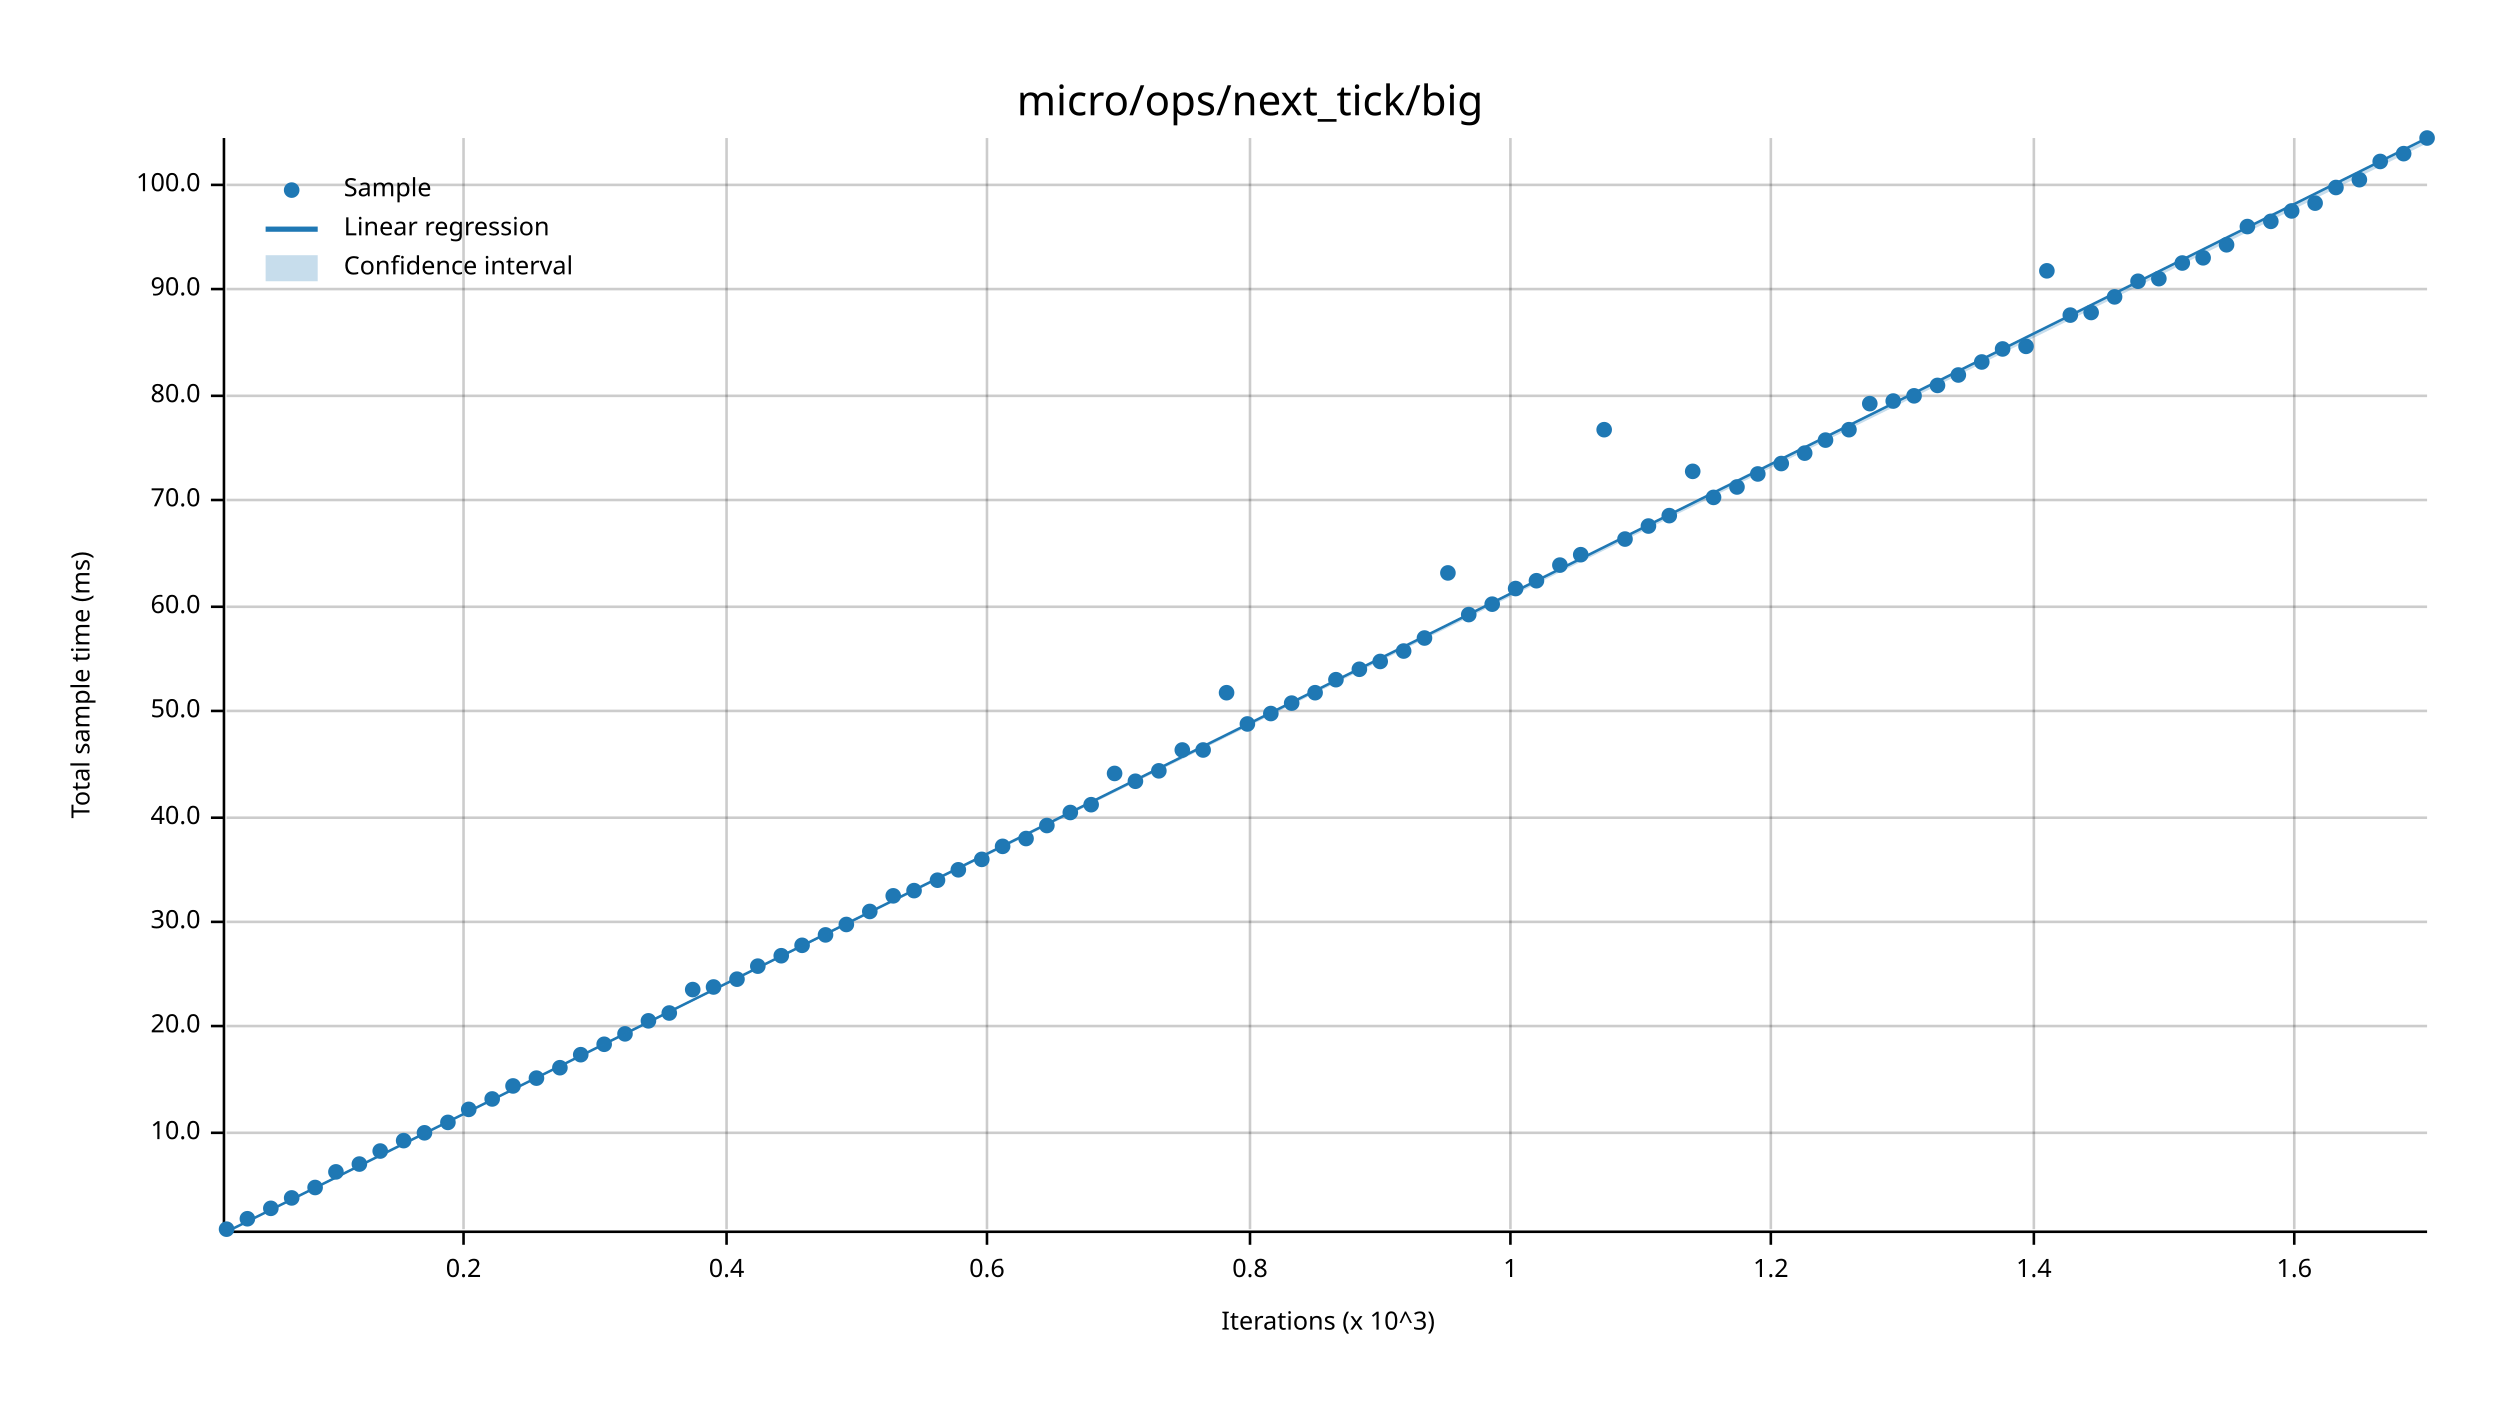
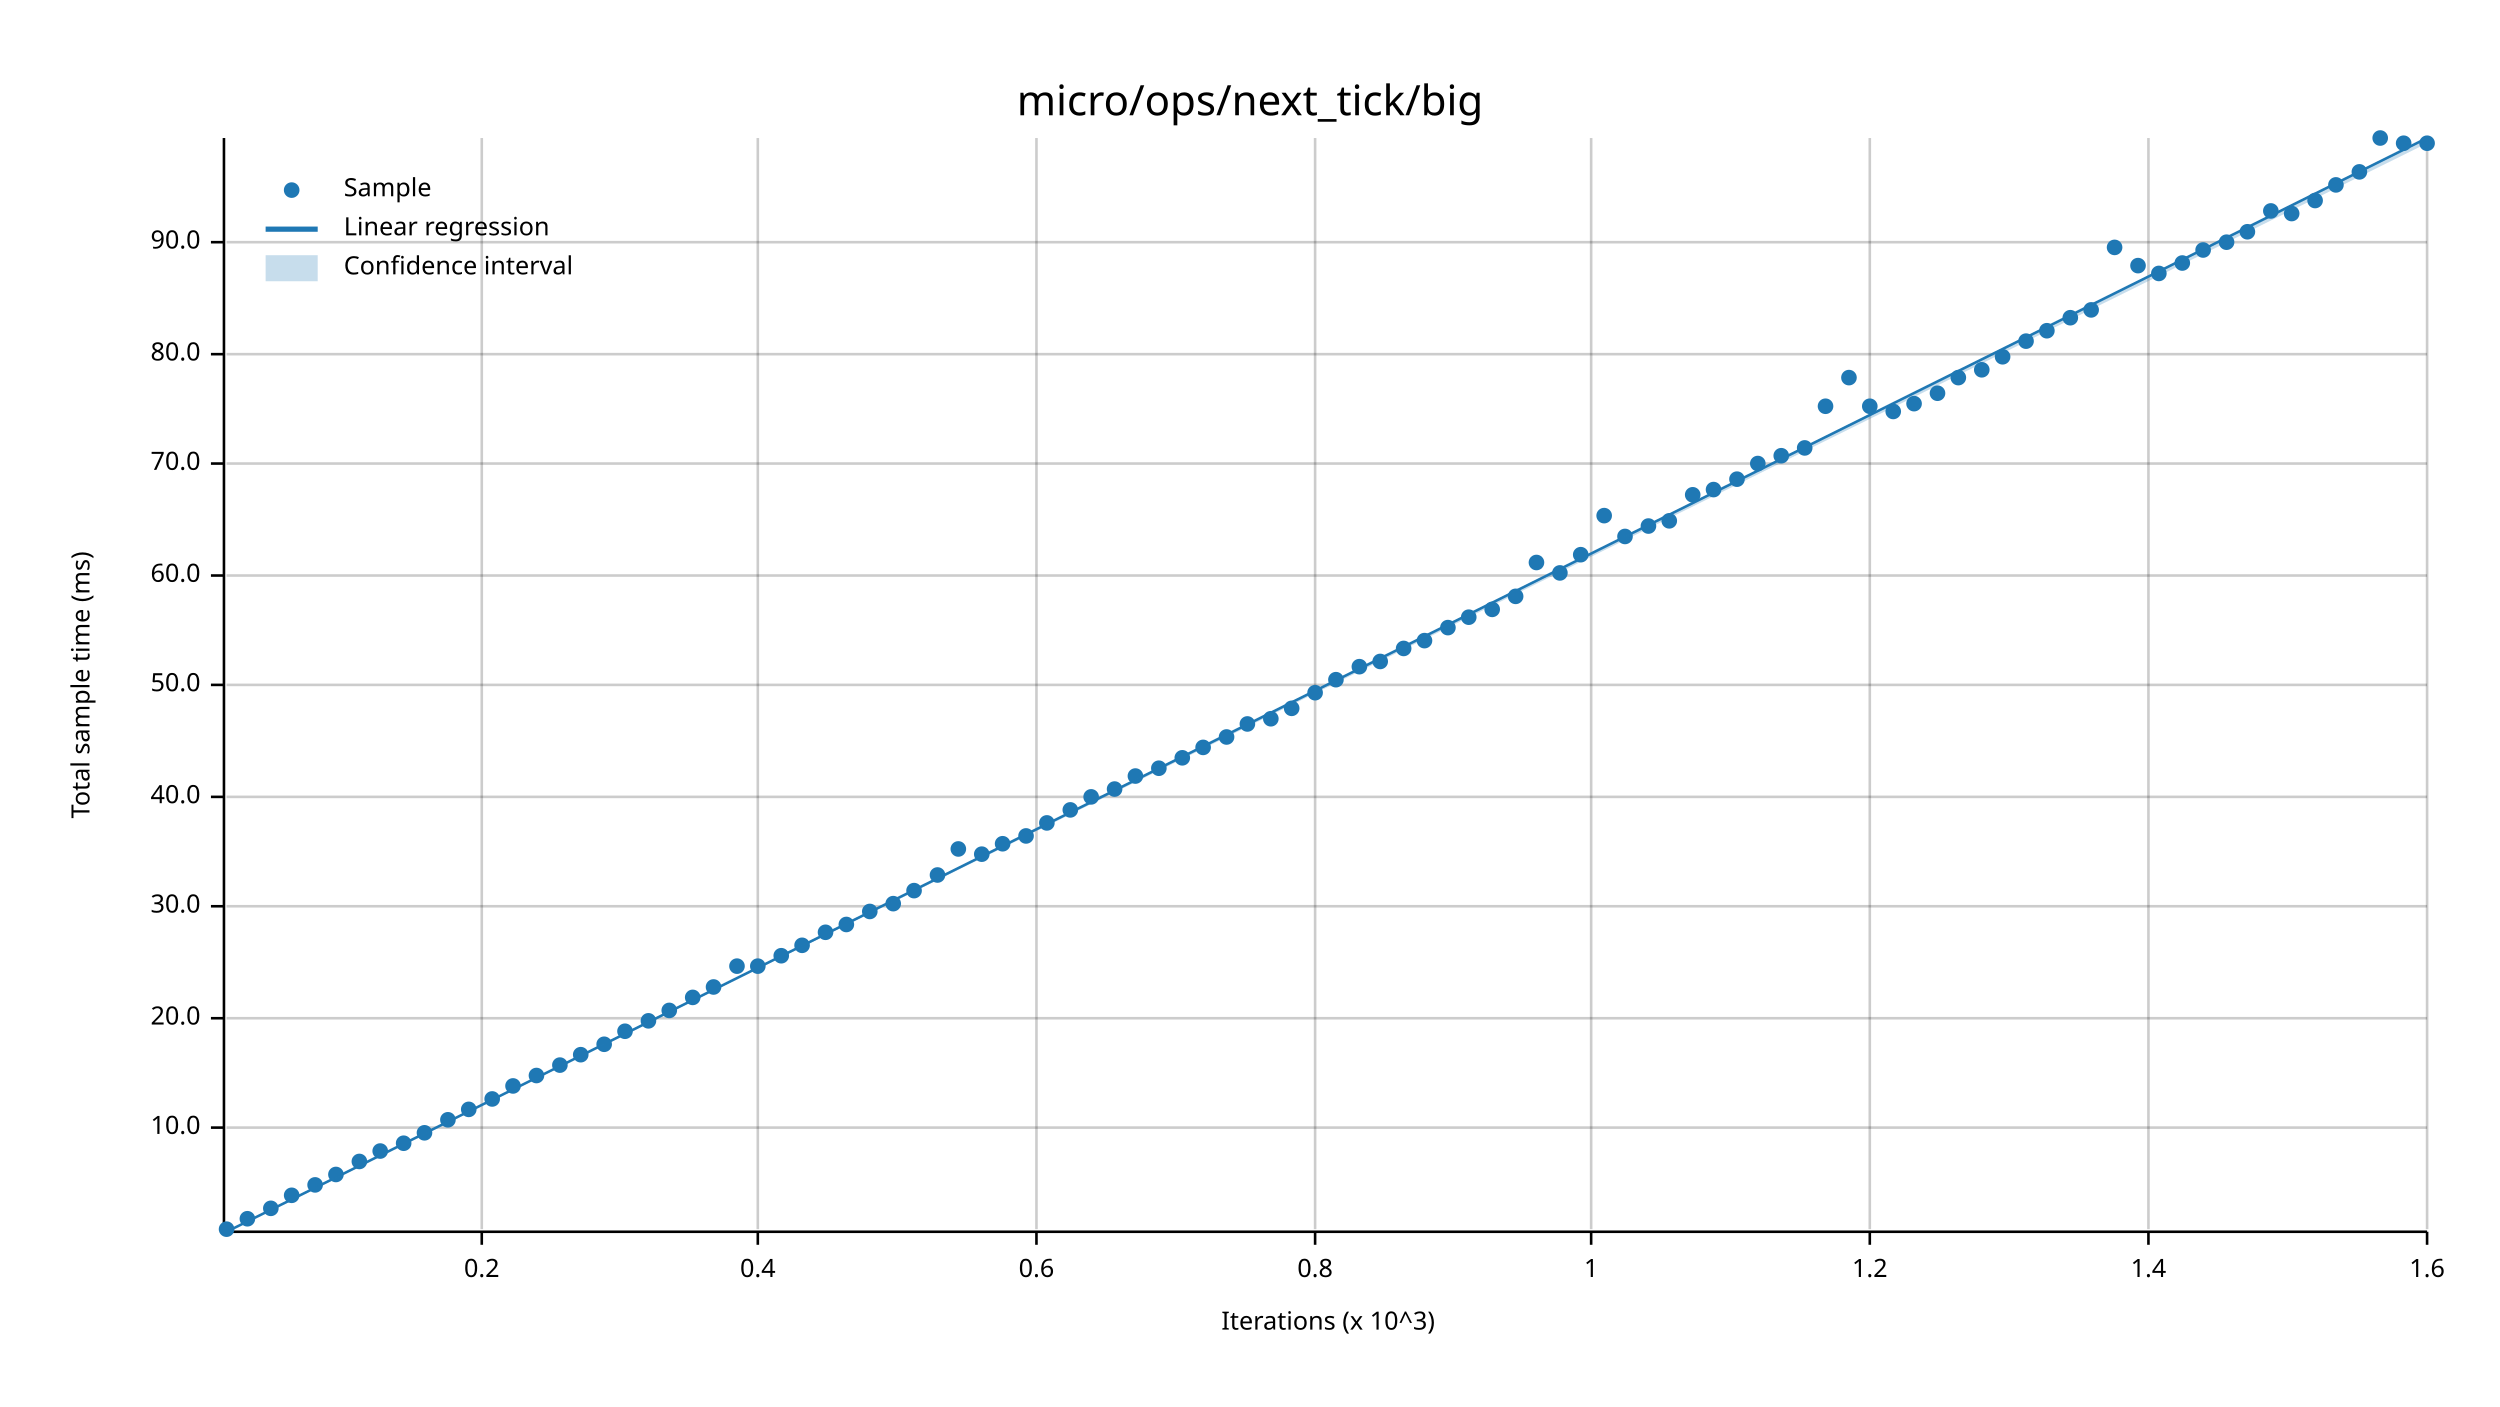
<svg xmlns="http://www.w3.org/2000/svg" width="960" height="540" viewBox="0 0 960 540">
  <text x="480" y="32" dy="0.76em" text-anchor="middle" font-family="sans-serif" font-size="16.129" opacity="1" fill="#000000">
micro/ops/next_tick/big
</text>
  <text x="27" y="263" dy="0.76em" text-anchor="middle" font-family="sans-serif" font-size="9.677" opacity="1" fill="#000000" transform="rotate(270, 27, 263)">
Total sample time (ms)
</text>
  <text x="510" y="513" dy="-0.5ex" text-anchor="middle" font-family="sans-serif" font-size="9.677" opacity="1" fill="#000000">
Iterations (x 10^3)
</text>
-   <line opacity="0.2" stroke="#000000" stroke-width="1" x1="178" y1="472" x2="178" y2="53" />
-   <line opacity="0.2" stroke="#000000" stroke-width="1" x1="279" y1="472" x2="279" y2="53" />
-   <line opacity="0.2" stroke="#000000" stroke-width="1" x1="379" y1="472" x2="379" y2="53" />
-   <line opacity="0.2" stroke="#000000" stroke-width="1" x1="480" y1="472" x2="480" y2="53" />
-   <line opacity="0.2" stroke="#000000" stroke-width="1" x1="580" y1="472" x2="580" y2="53" />
-   <line opacity="0.2" stroke="#000000" stroke-width="1" x1="680" y1="472" x2="680" y2="53" />
-   <line opacity="0.2" stroke="#000000" stroke-width="1" x1="781" y1="472" x2="781" y2="53" />
-   <line opacity="0.2" stroke="#000000" stroke-width="1" x1="881" y1="472" x2="881" y2="53" />
-   <line opacity="0.2" stroke="#000000" stroke-width="1" x1="87" y1="435" x2="932" y2="435" />
-   <line opacity="0.2" stroke="#000000" stroke-width="1" x1="87" y1="394" x2="932" y2="394" />
-   <line opacity="0.2" stroke="#000000" stroke-width="1" x1="87" y1="354" x2="932" y2="354" />
-   <line opacity="0.2" stroke="#000000" stroke-width="1" x1="87" y1="314" x2="932" y2="314" />
-   <line opacity="0.2" stroke="#000000" stroke-width="1" x1="87" y1="273" x2="932" y2="273" />
-   <line opacity="0.2" stroke="#000000" stroke-width="1" x1="87" y1="233" x2="932" y2="233" />
-   <line opacity="0.2" stroke="#000000" stroke-width="1" x1="87" y1="192" x2="932" y2="192" />
-   <line opacity="0.2" stroke="#000000" stroke-width="1" x1="87" y1="152" x2="932" y2="152" />
-   <line opacity="0.2" stroke="#000000" stroke-width="1" x1="87" y1="111" x2="932" y2="111" />
-   <line opacity="0.2" stroke="#000000" stroke-width="1" x1="87" y1="71" x2="932" y2="71" />
+   <line opacity="0.2" stroke="#000000" stroke-width="1" x1="185" y1="472" x2="185" y2="53" />
+   <line opacity="0.2" stroke="#000000" stroke-width="1" x1="291" y1="472" x2="291" y2="53" />
+   <line opacity="0.2" stroke="#000000" stroke-width="1" x1="398" y1="472" x2="398" y2="53" />
+   <line opacity="0.2" stroke="#000000" stroke-width="1" x1="505" y1="472" x2="505" y2="53" />
+   <line opacity="0.2" stroke="#000000" stroke-width="1" x1="611" y1="472" x2="611" y2="53" />
+   <line opacity="0.2" stroke="#000000" stroke-width="1" x1="718" y1="472" x2="718" y2="53" />
+   <line opacity="0.2" stroke="#000000" stroke-width="1" x1="825" y1="472" x2="825" y2="53" />
+   <line opacity="0.2" stroke="#000000" stroke-width="1" x1="932" y1="472" x2="932" y2="53" />
+   <line opacity="0.2" stroke="#000000" stroke-width="1" x1="87" y1="433" x2="932" y2="433" />
+   <line opacity="0.2" stroke="#000000" stroke-width="1" x1="87" y1="391" x2="932" y2="391" />
+   <line opacity="0.2" stroke="#000000" stroke-width="1" x1="87" y1="348" x2="932" y2="348" />
+   <line opacity="0.2" stroke="#000000" stroke-width="1" x1="87" y1="306" x2="932" y2="306" />
+   <line opacity="0.2" stroke="#000000" stroke-width="1" x1="87" y1="263" x2="932" y2="263" />
+   <line opacity="0.2" stroke="#000000" stroke-width="1" x1="87" y1="221" x2="932" y2="221" />
+   <line opacity="0.2" stroke="#000000" stroke-width="1" x1="87" y1="178" x2="932" y2="178" />
+   <line opacity="0.2" stroke="#000000" stroke-width="1" x1="87" y1="136" x2="932" y2="136" />
+   <line opacity="0.2" stroke="#000000" stroke-width="1" x1="87" y1="93" x2="932" y2="93" />
  <polyline fill="none" opacity="1" stroke="#000000" stroke-width="1" points="86,53 86,472 " />
-   <text x="77" y="435" dy="0.5ex" text-anchor="end" font-family="sans-serif" font-size="9.677" opacity="1" fill="#000000">
+   <text x="77" y="433" dy="0.5ex" text-anchor="end" font-family="sans-serif" font-size="9.677" opacity="1" fill="#000000">
10.0
</text>
-   <polyline fill="none" opacity="1" stroke="#000000" stroke-width="1" points="81,435 86,435 " />
-   <text x="77" y="394" dy="0.5ex" text-anchor="end" font-family="sans-serif" font-size="9.677" opacity="1" fill="#000000">
+   <polyline fill="none" opacity="1" stroke="#000000" stroke-width="1" points="81,433 86,433 " />
+   <text x="77" y="391" dy="0.5ex" text-anchor="end" font-family="sans-serif" font-size="9.677" opacity="1" fill="#000000">
20.0
</text>
-   <polyline fill="none" opacity="1" stroke="#000000" stroke-width="1" points="81,394 86,394 " />
-   <text x="77" y="354" dy="0.5ex" text-anchor="end" font-family="sans-serif" font-size="9.677" opacity="1" fill="#000000">
+   <polyline fill="none" opacity="1" stroke="#000000" stroke-width="1" points="81,391 86,391 " />
+   <text x="77" y="348" dy="0.5ex" text-anchor="end" font-family="sans-serif" font-size="9.677" opacity="1" fill="#000000">
30.0
</text>
-   <polyline fill="none" opacity="1" stroke="#000000" stroke-width="1" points="81,354 86,354 " />
-   <text x="77" y="314" dy="0.5ex" text-anchor="end" font-family="sans-serif" font-size="9.677" opacity="1" fill="#000000">
+   <polyline fill="none" opacity="1" stroke="#000000" stroke-width="1" points="81,348 86,348 " />
+   <text x="77" y="306" dy="0.5ex" text-anchor="end" font-family="sans-serif" font-size="9.677" opacity="1" fill="#000000">
40.0
</text>
-   <polyline fill="none" opacity="1" stroke="#000000" stroke-width="1" points="81,314 86,314 " />
-   <text x="77" y="273" dy="0.5ex" text-anchor="end" font-family="sans-serif" font-size="9.677" opacity="1" fill="#000000">
+   <polyline fill="none" opacity="1" stroke="#000000" stroke-width="1" points="81,306 86,306 " />
+   <text x="77" y="263" dy="0.5ex" text-anchor="end" font-family="sans-serif" font-size="9.677" opacity="1" fill="#000000">
50.0
</text>
-   <polyline fill="none" opacity="1" stroke="#000000" stroke-width="1" points="81,273 86,273 " />
-   <text x="77" y="233" dy="0.5ex" text-anchor="end" font-family="sans-serif" font-size="9.677" opacity="1" fill="#000000">
+   <polyline fill="none" opacity="1" stroke="#000000" stroke-width="1" points="81,263 86,263 " />
+   <text x="77" y="221" dy="0.5ex" text-anchor="end" font-family="sans-serif" font-size="9.677" opacity="1" fill="#000000">
60.0
</text>
-   <polyline fill="none" opacity="1" stroke="#000000" stroke-width="1" points="81,233 86,233 " />
-   <text x="77" y="192" dy="0.5ex" text-anchor="end" font-family="sans-serif" font-size="9.677" opacity="1" fill="#000000">
+   <polyline fill="none" opacity="1" stroke="#000000" stroke-width="1" points="81,221 86,221 " />
+   <text x="77" y="178" dy="0.5ex" text-anchor="end" font-family="sans-serif" font-size="9.677" opacity="1" fill="#000000">
70.0
</text>
-   <polyline fill="none" opacity="1" stroke="#000000" stroke-width="1" points="81,192 86,192 " />
-   <text x="77" y="152" dy="0.5ex" text-anchor="end" font-family="sans-serif" font-size="9.677" opacity="1" fill="#000000">
+   <polyline fill="none" opacity="1" stroke="#000000" stroke-width="1" points="81,178 86,178 " />
+   <text x="77" y="136" dy="0.5ex" text-anchor="end" font-family="sans-serif" font-size="9.677" opacity="1" fill="#000000">
80.0
</text>
-   <polyline fill="none" opacity="1" stroke="#000000" stroke-width="1" points="81,152 86,152 " />
-   <text x="77" y="111" dy="0.5ex" text-anchor="end" font-family="sans-serif" font-size="9.677" opacity="1" fill="#000000">
+   <polyline fill="none" opacity="1" stroke="#000000" stroke-width="1" points="81,136 86,136 " />
+   <text x="77" y="93" dy="0.5ex" text-anchor="end" font-family="sans-serif" font-size="9.677" opacity="1" fill="#000000">
90.0
</text>
-   <polyline fill="none" opacity="1" stroke="#000000" stroke-width="1" points="81,111 86,111 " />
-   <text x="77" y="71" dy="0.5ex" text-anchor="end" font-family="sans-serif" font-size="9.677" opacity="1" fill="#000000">
- 100.0
- </text>
-   <polyline fill="none" opacity="1" stroke="#000000" stroke-width="1" points="81,71 86,71 " />
+   <polyline fill="none" opacity="1" stroke="#000000" stroke-width="1" points="81,93 86,93 " />
  <polyline fill="none" opacity="1" stroke="#000000" stroke-width="1" points="87,473 932,473 " />
-   <text x="178" y="483" dy="0.76em" text-anchor="middle" font-family="sans-serif" font-size="9.677" opacity="1" fill="#000000">
+   <text x="185" y="483" dy="0.76em" text-anchor="middle" font-family="sans-serif" font-size="9.677" opacity="1" fill="#000000">
0.2
</text>
-   <polyline fill="none" opacity="1" stroke="#000000" stroke-width="1" points="178,473 178,478 " />
-   <text x="279" y="483" dy="0.76em" text-anchor="middle" font-family="sans-serif" font-size="9.677" opacity="1" fill="#000000">
+   <polyline fill="none" opacity="1" stroke="#000000" stroke-width="1" points="185,473 185,478 " />
+   <text x="291" y="483" dy="0.76em" text-anchor="middle" font-family="sans-serif" font-size="9.677" opacity="1" fill="#000000">
0.4
</text>
-   <polyline fill="none" opacity="1" stroke="#000000" stroke-width="1" points="279,473 279,478 " />
-   <text x="379" y="483" dy="0.76em" text-anchor="middle" font-family="sans-serif" font-size="9.677" opacity="1" fill="#000000">
+   <polyline fill="none" opacity="1" stroke="#000000" stroke-width="1" points="291,473 291,478 " />
+   <text x="398" y="483" dy="0.76em" text-anchor="middle" font-family="sans-serif" font-size="9.677" opacity="1" fill="#000000">
0.6
</text>
-   <polyline fill="none" opacity="1" stroke="#000000" stroke-width="1" points="379,473 379,478 " />
-   <text x="480" y="483" dy="0.76em" text-anchor="middle" font-family="sans-serif" font-size="9.677" opacity="1" fill="#000000">
+   <polyline fill="none" opacity="1" stroke="#000000" stroke-width="1" points="398,473 398,478 " />
+   <text x="505" y="483" dy="0.76em" text-anchor="middle" font-family="sans-serif" font-size="9.677" opacity="1" fill="#000000">
0.8
</text>
-   <polyline fill="none" opacity="1" stroke="#000000" stroke-width="1" points="480,473 480,478 " />
-   <text x="580" y="483" dy="0.76em" text-anchor="middle" font-family="sans-serif" font-size="9.677" opacity="1" fill="#000000">
+   <polyline fill="none" opacity="1" stroke="#000000" stroke-width="1" points="505,473 505,478 " />
+   <text x="611" y="483" dy="0.76em" text-anchor="middle" font-family="sans-serif" font-size="9.677" opacity="1" fill="#000000">
1
</text>
-   <polyline fill="none" opacity="1" stroke="#000000" stroke-width="1" points="580,473 580,478 " />
-   <text x="680" y="483" dy="0.76em" text-anchor="middle" font-family="sans-serif" font-size="9.677" opacity="1" fill="#000000">
+   <polyline fill="none" opacity="1" stroke="#000000" stroke-width="1" points="611,473 611,478 " />
+   <text x="718" y="483" dy="0.76em" text-anchor="middle" font-family="sans-serif" font-size="9.677" opacity="1" fill="#000000">
1.2
</text>
-   <polyline fill="none" opacity="1" stroke="#000000" stroke-width="1" points="680,473 680,478 " />
-   <text x="781" y="483" dy="0.76em" text-anchor="middle" font-family="sans-serif" font-size="9.677" opacity="1" fill="#000000">
+   <polyline fill="none" opacity="1" stroke="#000000" stroke-width="1" points="718,473 718,478 " />
+   <text x="825" y="483" dy="0.76em" text-anchor="middle" font-family="sans-serif" font-size="9.677" opacity="1" fill="#000000">
1.4
</text>
-   <polyline fill="none" opacity="1" stroke="#000000" stroke-width="1" points="781,473 781,478 " />
-   <text x="881" y="483" dy="0.76em" text-anchor="middle" font-family="sans-serif" font-size="9.677" opacity="1" fill="#000000">
+   <polyline fill="none" opacity="1" stroke="#000000" stroke-width="1" points="825,473 825,478 " />
+   <text x="932" y="483" dy="0.76em" text-anchor="middle" font-family="sans-serif" font-size="9.677" opacity="1" fill="#000000">
1.6
</text>
-   <polyline fill="none" opacity="1" stroke="#000000" stroke-width="1" points="881,473 881,478 " />
+   <polyline fill="none" opacity="1" stroke="#000000" stroke-width="1" points="932,473 932,478 " />
  <circle cx="87" cy="472" r="3" opacity="1" fill="#1F78B4" stroke="none" stroke-width="1" />
  <circle cx="95" cy="468" r="3" opacity="1" fill="#1F78B4" stroke="none" stroke-width="1" />
  <circle cx="104" cy="464" r="3" opacity="1" fill="#1F78B4" stroke="none" stroke-width="1" />
-   <circle cx="112" cy="460" r="3" opacity="1" fill="#1F78B4" stroke="none" stroke-width="1" />
-   <circle cx="121" cy="456" r="3" opacity="1" fill="#1F78B4" stroke="none" stroke-width="1" />
-   <circle cx="129" cy="450" r="3" opacity="1" fill="#1F78B4" stroke="none" stroke-width="1" />
-   <circle cx="138" cy="447" r="3" opacity="1" fill="#1F78B4" stroke="none" stroke-width="1" />
+   <circle cx="112" cy="459" r="3" opacity="1" fill="#1F78B4" stroke="none" stroke-width="1" />
+   <circle cx="121" cy="455" r="3" opacity="1" fill="#1F78B4" stroke="none" stroke-width="1" />
+   <circle cx="129" cy="451" r="3" opacity="1" fill="#1F78B4" stroke="none" stroke-width="1" />
+   <circle cx="138" cy="446" r="3" opacity="1" fill="#1F78B4" stroke="none" stroke-width="1" />
  <circle cx="146" cy="442" r="3" opacity="1" fill="#1F78B4" stroke="none" stroke-width="1" />
-   <circle cx="155" cy="438" r="3" opacity="1" fill="#1F78B4" stroke="none" stroke-width="1" />
+   <circle cx="155" cy="439" r="3" opacity="1" fill="#1F78B4" stroke="none" stroke-width="1" />
  <circle cx="163" cy="435" r="3" opacity="1" fill="#1F78B4" stroke="none" stroke-width="1" />
-   <circle cx="172" cy="431" r="3" opacity="1" fill="#1F78B4" stroke="none" stroke-width="1" />
+   <circle cx="172" cy="430" r="3" opacity="1" fill="#1F78B4" stroke="none" stroke-width="1" />
  <circle cx="180" cy="426" r="3" opacity="1" fill="#1F78B4" stroke="none" stroke-width="1" />
  <circle cx="189" cy="422" r="3" opacity="1" fill="#1F78B4" stroke="none" stroke-width="1" />
  <circle cx="197" cy="417" r="3" opacity="1" fill="#1F78B4" stroke="none" stroke-width="1" />
-   <circle cx="206" cy="414" r="3" opacity="1" fill="#1F78B4" stroke="none" stroke-width="1" />
-   <circle cx="215" cy="410" r="3" opacity="1" fill="#1F78B4" stroke="none" stroke-width="1" />
+   <circle cx="206" cy="413" r="3" opacity="1" fill="#1F78B4" stroke="none" stroke-width="1" />
+   <circle cx="215" cy="409" r="3" opacity="1" fill="#1F78B4" stroke="none" stroke-width="1" />
  <circle cx="223" cy="405" r="3" opacity="1" fill="#1F78B4" stroke="none" stroke-width="1" />
  <circle cx="232" cy="401" r="3" opacity="1" fill="#1F78B4" stroke="none" stroke-width="1" />
-   <circle cx="240" cy="397" r="3" opacity="1" fill="#1F78B4" stroke="none" stroke-width="1" />
+   <circle cx="240" cy="396" r="3" opacity="1" fill="#1F78B4" stroke="none" stroke-width="1" />
  <circle cx="249" cy="392" r="3" opacity="1" fill="#1F78B4" stroke="none" stroke-width="1" />
-   <circle cx="257" cy="389" r="3" opacity="1" fill="#1F78B4" stroke="none" stroke-width="1" />
-   <circle cx="266" cy="380" r="3" opacity="1" fill="#1F78B4" stroke="none" stroke-width="1" />
+   <circle cx="257" cy="388" r="3" opacity="1" fill="#1F78B4" stroke="none" stroke-width="1" />
+   <circle cx="266" cy="383" r="3" opacity="1" fill="#1F78B4" stroke="none" stroke-width="1" />
  <circle cx="274" cy="379" r="3" opacity="1" fill="#1F78B4" stroke="none" stroke-width="1" />
-   <circle cx="283" cy="376" r="3" opacity="1" fill="#1F78B4" stroke="none" stroke-width="1" />
+   <circle cx="283" cy="371" r="3" opacity="1" fill="#1F78B4" stroke="none" stroke-width="1" />
  <circle cx="291" cy="371" r="3" opacity="1" fill="#1F78B4" stroke="none" stroke-width="1" />
  <circle cx="300" cy="367" r="3" opacity="1" fill="#1F78B4" stroke="none" stroke-width="1" />
  <circle cx="308" cy="363" r="3" opacity="1" fill="#1F78B4" stroke="none" stroke-width="1" />
-   <circle cx="317" cy="359" r="3" opacity="1" fill="#1F78B4" stroke="none" stroke-width="1" />
+   <circle cx="317" cy="358" r="3" opacity="1" fill="#1F78B4" stroke="none" stroke-width="1" />
  <circle cx="325" cy="355" r="3" opacity="1" fill="#1F78B4" stroke="none" stroke-width="1" />
  <circle cx="334" cy="350" r="3" opacity="1" fill="#1F78B4" stroke="none" stroke-width="1" />
-   <circle cx="343" cy="344" r="3" opacity="1" fill="#1F78B4" stroke="none" stroke-width="1" />
+   <circle cx="343" cy="347" r="3" opacity="1" fill="#1F78B4" stroke="none" stroke-width="1" />
  <circle cx="351" cy="342" r="3" opacity="1" fill="#1F78B4" stroke="none" stroke-width="1" />
-   <circle cx="360" cy="338" r="3" opacity="1" fill="#1F78B4" stroke="none" stroke-width="1" />
-   <circle cx="368" cy="334" r="3" opacity="1" fill="#1F78B4" stroke="none" stroke-width="1" />
-   <circle cx="377" cy="330" r="3" opacity="1" fill="#1F78B4" stroke="none" stroke-width="1" />
-   <circle cx="385" cy="325" r="3" opacity="1" fill="#1F78B4" stroke="none" stroke-width="1" />
-   <circle cx="394" cy="322" r="3" opacity="1" fill="#1F78B4" stroke="none" stroke-width="1" />
-   <circle cx="402" cy="317" r="3" opacity="1" fill="#1F78B4" stroke="none" stroke-width="1" />
-   <circle cx="411" cy="312" r="3" opacity="1" fill="#1F78B4" stroke="none" stroke-width="1" />
-   <circle cx="419" cy="309" r="3" opacity="1" fill="#1F78B4" stroke="none" stroke-width="1" />
-   <circle cx="428" cy="297" r="3" opacity="1" fill="#1F78B4" stroke="none" stroke-width="1" />
-   <circle cx="436" cy="300" r="3" opacity="1" fill="#1F78B4" stroke="none" stroke-width="1" />
-   <circle cx="445" cy="296" r="3" opacity="1" fill="#1F78B4" stroke="none" stroke-width="1" />
-   <circle cx="454" cy="288" r="3" opacity="1" fill="#1F78B4" stroke="none" stroke-width="1" />
-   <circle cx="462" cy="288" r="3" opacity="1" fill="#1F78B4" stroke="none" stroke-width="1" />
-   <circle cx="471" cy="266" r="3" opacity="1" fill="#1F78B4" stroke="none" stroke-width="1" />
+   <circle cx="360" cy="336" r="3" opacity="1" fill="#1F78B4" stroke="none" stroke-width="1" />
+   <circle cx="368" cy="326" r="3" opacity="1" fill="#1F78B4" stroke="none" stroke-width="1" />
+   <circle cx="377" cy="328" r="3" opacity="1" fill="#1F78B4" stroke="none" stroke-width="1" />
+   <circle cx="385" cy="324" r="3" opacity="1" fill="#1F78B4" stroke="none" stroke-width="1" />
+   <circle cx="394" cy="321" r="3" opacity="1" fill="#1F78B4" stroke="none" stroke-width="1" />
+   <circle cx="402" cy="316" r="3" opacity="1" fill="#1F78B4" stroke="none" stroke-width="1" />
+   <circle cx="411" cy="311" r="3" opacity="1" fill="#1F78B4" stroke="none" stroke-width="1" />
+   <circle cx="419" cy="306" r="3" opacity="1" fill="#1F78B4" stroke="none" stroke-width="1" />
+   <circle cx="428" cy="303" r="3" opacity="1" fill="#1F78B4" stroke="none" stroke-width="1" />
+   <circle cx="436" cy="298" r="3" opacity="1" fill="#1F78B4" stroke="none" stroke-width="1" />
+   <circle cx="445" cy="295" r="3" opacity="1" fill="#1F78B4" stroke="none" stroke-width="1" />
+   <circle cx="454" cy="291" r="3" opacity="1" fill="#1F78B4" stroke="none" stroke-width="1" />
+   <circle cx="462" cy="287" r="3" opacity="1" fill="#1F78B4" stroke="none" stroke-width="1" />
+   <circle cx="471" cy="283" r="3" opacity="1" fill="#1F78B4" stroke="none" stroke-width="1" />
  <circle cx="479" cy="278" r="3" opacity="1" fill="#1F78B4" stroke="none" stroke-width="1" />
-   <circle cx="488" cy="274" r="3" opacity="1" fill="#1F78B4" stroke="none" stroke-width="1" />
-   <circle cx="496" cy="270" r="3" opacity="1" fill="#1F78B4" stroke="none" stroke-width="1" />
+   <circle cx="488" cy="276" r="3" opacity="1" fill="#1F78B4" stroke="none" stroke-width="1" />
+   <circle cx="496" cy="272" r="3" opacity="1" fill="#1F78B4" stroke="none" stroke-width="1" />
  <circle cx="505" cy="266" r="3" opacity="1" fill="#1F78B4" stroke="none" stroke-width="1" />
  <circle cx="513" cy="261" r="3" opacity="1" fill="#1F78B4" stroke="none" stroke-width="1" />
-   <circle cx="522" cy="257" r="3" opacity="1" fill="#1F78B4" stroke="none" stroke-width="1" />
+   <circle cx="522" cy="256" r="3" opacity="1" fill="#1F78B4" stroke="none" stroke-width="1" />
  <circle cx="530" cy="254" r="3" opacity="1" fill="#1F78B4" stroke="none" stroke-width="1" />
-   <circle cx="539" cy="250" r="3" opacity="1" fill="#1F78B4" stroke="none" stroke-width="1" />
-   <circle cx="547" cy="245" r="3" opacity="1" fill="#1F78B4" stroke="none" stroke-width="1" />
-   <circle cx="556" cy="220" r="3" opacity="1" fill="#1F78B4" stroke="none" stroke-width="1" />
-   <circle cx="564" cy="236" r="3" opacity="1" fill="#1F78B4" stroke="none" stroke-width="1" />
-   <circle cx="573" cy="232" r="3" opacity="1" fill="#1F78B4" stroke="none" stroke-width="1" />
-   <circle cx="582" cy="226" r="3" opacity="1" fill="#1F78B4" stroke="none" stroke-width="1" />
-   <circle cx="590" cy="223" r="3" opacity="1" fill="#1F78B4" stroke="none" stroke-width="1" />
-   <circle cx="599" cy="217" r="3" opacity="1" fill="#1F78B4" stroke="none" stroke-width="1" />
+   <circle cx="539" cy="249" r="3" opacity="1" fill="#1F78B4" stroke="none" stroke-width="1" />
+   <circle cx="547" cy="246" r="3" opacity="1" fill="#1F78B4" stroke="none" stroke-width="1" />
+   <circle cx="556" cy="241" r="3" opacity="1" fill="#1F78B4" stroke="none" stroke-width="1" />
+   <circle cx="564" cy="237" r="3" opacity="1" fill="#1F78B4" stroke="none" stroke-width="1" />
+   <circle cx="573" cy="234" r="3" opacity="1" fill="#1F78B4" stroke="none" stroke-width="1" />
+   <circle cx="582" cy="229" r="3" opacity="1" fill="#1F78B4" stroke="none" stroke-width="1" />
+   <circle cx="590" cy="216" r="3" opacity="1" fill="#1F78B4" stroke="none" stroke-width="1" />
+   <circle cx="599" cy="220" r="3" opacity="1" fill="#1F78B4" stroke="none" stroke-width="1" />
  <circle cx="607" cy="213" r="3" opacity="1" fill="#1F78B4" stroke="none" stroke-width="1" />
-   <circle cx="616" cy="165" r="3" opacity="1" fill="#1F78B4" stroke="none" stroke-width="1" />
-   <circle cx="624" cy="207" r="3" opacity="1" fill="#1F78B4" stroke="none" stroke-width="1" />
+   <circle cx="616" cy="198" r="3" opacity="1" fill="#1F78B4" stroke="none" stroke-width="1" />
+   <circle cx="624" cy="206" r="3" opacity="1" fill="#1F78B4" stroke="none" stroke-width="1" />
  <circle cx="633" cy="202" r="3" opacity="1" fill="#1F78B4" stroke="none" stroke-width="1" />
-   <circle cx="641" cy="198" r="3" opacity="1" fill="#1F78B4" stroke="none" stroke-width="1" />
-   <circle cx="650" cy="181" r="3" opacity="1" fill="#1F78B4" stroke="none" stroke-width="1" />
-   <circle cx="658" cy="191" r="3" opacity="1" fill="#1F78B4" stroke="none" stroke-width="1" />
-   <circle cx="667" cy="187" r="3" opacity="1" fill="#1F78B4" stroke="none" stroke-width="1" />
-   <circle cx="675" cy="182" r="3" opacity="1" fill="#1F78B4" stroke="none" stroke-width="1" />
-   <circle cx="684" cy="178" r="3" opacity="1" fill="#1F78B4" stroke="none" stroke-width="1" />
-   <circle cx="693" cy="174" r="3" opacity="1" fill="#1F78B4" stroke="none" stroke-width="1" />
-   <circle cx="701" cy="169" r="3" opacity="1" fill="#1F78B4" stroke="none" stroke-width="1" />
-   <circle cx="710" cy="165" r="3" opacity="1" fill="#1F78B4" stroke="none" stroke-width="1" />
-   <circle cx="718" cy="155" r="3" opacity="1" fill="#1F78B4" stroke="none" stroke-width="1" />
-   <circle cx="727" cy="154" r="3" opacity="1" fill="#1F78B4" stroke="none" stroke-width="1" />
-   <circle cx="735" cy="152" r="3" opacity="1" fill="#1F78B4" stroke="none" stroke-width="1" />
-   <circle cx="744" cy="148" r="3" opacity="1" fill="#1F78B4" stroke="none" stroke-width="1" />
-   <circle cx="752" cy="144" r="3" opacity="1" fill="#1F78B4" stroke="none" stroke-width="1" />
-   <circle cx="761" cy="139" r="3" opacity="1" fill="#1F78B4" stroke="none" stroke-width="1" />
-   <circle cx="769" cy="134" r="3" opacity="1" fill="#1F78B4" stroke="none" stroke-width="1" />
-   <circle cx="778" cy="133" r="3" opacity="1" fill="#1F78B4" stroke="none" stroke-width="1" />
-   <circle cx="786" cy="104" r="3" opacity="1" fill="#1F78B4" stroke="none" stroke-width="1" />
-   <circle cx="795" cy="121" r="3" opacity="1" fill="#1F78B4" stroke="none" stroke-width="1" />
-   <circle cx="803" cy="120" r="3" opacity="1" fill="#1F78B4" stroke="none" stroke-width="1" />
-   <circle cx="812" cy="114" r="3" opacity="1" fill="#1F78B4" stroke="none" stroke-width="1" />
-   <circle cx="821" cy="108" r="3" opacity="1" fill="#1F78B4" stroke="none" stroke-width="1" />
-   <circle cx="829" cy="107" r="3" opacity="1" fill="#1F78B4" stroke="none" stroke-width="1" />
+   <circle cx="641" cy="200" r="3" opacity="1" fill="#1F78B4" stroke="none" stroke-width="1" />
+   <circle cx="650" cy="190" r="3" opacity="1" fill="#1F78B4" stroke="none" stroke-width="1" />
+   <circle cx="658" cy="188" r="3" opacity="1" fill="#1F78B4" stroke="none" stroke-width="1" />
+   <circle cx="667" cy="184" r="3" opacity="1" fill="#1F78B4" stroke="none" stroke-width="1" />
+   <circle cx="675" cy="178" r="3" opacity="1" fill="#1F78B4" stroke="none" stroke-width="1" />
+   <circle cx="684" cy="175" r="3" opacity="1" fill="#1F78B4" stroke="none" stroke-width="1" />
+   <circle cx="693" cy="172" r="3" opacity="1" fill="#1F78B4" stroke="none" stroke-width="1" />
+   <circle cx="701" cy="156" r="3" opacity="1" fill="#1F78B4" stroke="none" stroke-width="1" />
+   <circle cx="710" cy="145" r="3" opacity="1" fill="#1F78B4" stroke="none" stroke-width="1" />
+   <circle cx="718" cy="156" r="3" opacity="1" fill="#1F78B4" stroke="none" stroke-width="1" />
+   <circle cx="727" cy="158" r="3" opacity="1" fill="#1F78B4" stroke="none" stroke-width="1" />
+   <circle cx="735" cy="155" r="3" opacity="1" fill="#1F78B4" stroke="none" stroke-width="1" />
+   <circle cx="744" cy="151" r="3" opacity="1" fill="#1F78B4" stroke="none" stroke-width="1" />
+   <circle cx="752" cy="145" r="3" opacity="1" fill="#1F78B4" stroke="none" stroke-width="1" />
+   <circle cx="761" cy="142" r="3" opacity="1" fill="#1F78B4" stroke="none" stroke-width="1" />
+   <circle cx="769" cy="137" r="3" opacity="1" fill="#1F78B4" stroke="none" stroke-width="1" />
+   <circle cx="778" cy="131" r="3" opacity="1" fill="#1F78B4" stroke="none" stroke-width="1" />
+   <circle cx="786" cy="127" r="3" opacity="1" fill="#1F78B4" stroke="none" stroke-width="1" />
+   <circle cx="795" cy="122" r="3" opacity="1" fill="#1F78B4" stroke="none" stroke-width="1" />
+   <circle cx="803" cy="119" r="3" opacity="1" fill="#1F78B4" stroke="none" stroke-width="1" />
+   <circle cx="812" cy="95" r="3" opacity="1" fill="#1F78B4" stroke="none" stroke-width="1" />
+   <circle cx="821" cy="102" r="3" opacity="1" fill="#1F78B4" stroke="none" stroke-width="1" />
+   <circle cx="829" cy="105" r="3" opacity="1" fill="#1F78B4" stroke="none" stroke-width="1" />
  <circle cx="838" cy="101" r="3" opacity="1" fill="#1F78B4" stroke="none" stroke-width="1" />
-   <circle cx="846" cy="99" r="3" opacity="1" fill="#1F78B4" stroke="none" stroke-width="1" />
-   <circle cx="855" cy="94" r="3" opacity="1" fill="#1F78B4" stroke="none" stroke-width="1" />
-   <circle cx="863" cy="87" r="3" opacity="1" fill="#1F78B4" stroke="none" stroke-width="1" />
-   <circle cx="872" cy="85" r="3" opacity="1" fill="#1F78B4" stroke="none" stroke-width="1" />
-   <circle cx="880" cy="81" r="3" opacity="1" fill="#1F78B4" stroke="none" stroke-width="1" />
-   <circle cx="889" cy="78" r="3" opacity="1" fill="#1F78B4" stroke="none" stroke-width="1" />
-   <circle cx="897" cy="72" r="3" opacity="1" fill="#1F78B4" stroke="none" stroke-width="1" />
-   <circle cx="906" cy="69" r="3" opacity="1" fill="#1F78B4" stroke="none" stroke-width="1" />
-   <circle cx="914" cy="62" r="3" opacity="1" fill="#1F78B4" stroke="none" stroke-width="1" />
-   <circle cx="923" cy="59" r="3" opacity="1" fill="#1F78B4" stroke="none" stroke-width="1" />
-   <circle cx="932" cy="53" r="3" opacity="1" fill="#1F78B4" stroke="none" stroke-width="1" />
+   <circle cx="846" cy="96" r="3" opacity="1" fill="#1F78B4" stroke="none" stroke-width="1" />
+   <circle cx="855" cy="93" r="3" opacity="1" fill="#1F78B4" stroke="none" stroke-width="1" />
+   <circle cx="863" cy="89" r="3" opacity="1" fill="#1F78B4" stroke="none" stroke-width="1" />
+   <circle cx="872" cy="81" r="3" opacity="1" fill="#1F78B4" stroke="none" stroke-width="1" />
+   <circle cx="880" cy="82" r="3" opacity="1" fill="#1F78B4" stroke="none" stroke-width="1" />
+   <circle cx="889" cy="77" r="3" opacity="1" fill="#1F78B4" stroke="none" stroke-width="1" />
+   <circle cx="897" cy="71" r="3" opacity="1" fill="#1F78B4" stroke="none" stroke-width="1" />
+   <circle cx="906" cy="66" r="3" opacity="1" fill="#1F78B4" stroke="none" stroke-width="1" />
+   <circle cx="914" cy="53" r="3" opacity="1" fill="#1F78B4" stroke="none" stroke-width="1" />
+   <circle cx="923" cy="55" r="3" opacity="1" fill="#1F78B4" stroke="none" stroke-width="1" />
+   <circle cx="932" cy="55" r="3" opacity="1" fill="#1F78B4" stroke="none" stroke-width="1" />
  <polyline fill="none" opacity="1" stroke="#1F78B4" stroke-width="1" points="87,473 932,53 " />
  <polygon opacity="0.25" fill="#1F78B4" points="87,473 932,55 932,53 " />
  <text x="132" y="68" dy="0.76em" text-anchor="start" font-family="sans-serif" font-size="9.677" opacity="1" fill="#000000">
Sample
</text>
  <text x="132" y="83" dy="0.76em" text-anchor="start" font-family="sans-serif" font-size="9.677" opacity="1" fill="#000000">
Linear regression
</text>
  <text x="132" y="98" dy="0.76em" text-anchor="start" font-family="sans-serif" font-size="9.677" opacity="1" fill="#000000">
Confidence interval
</text>
  <circle cx="112" cy="73" r="3" opacity="1" fill="#1F78B4" stroke="none" stroke-width="1" />
  <polyline fill="none" opacity="1" stroke="#1F78B4" stroke-width="2" points="102,88 122,88 " />
  <rect x="102" y="98" width="20" height="10" opacity="0.25" fill="#1F78B4" stroke="none" />
</svg>
